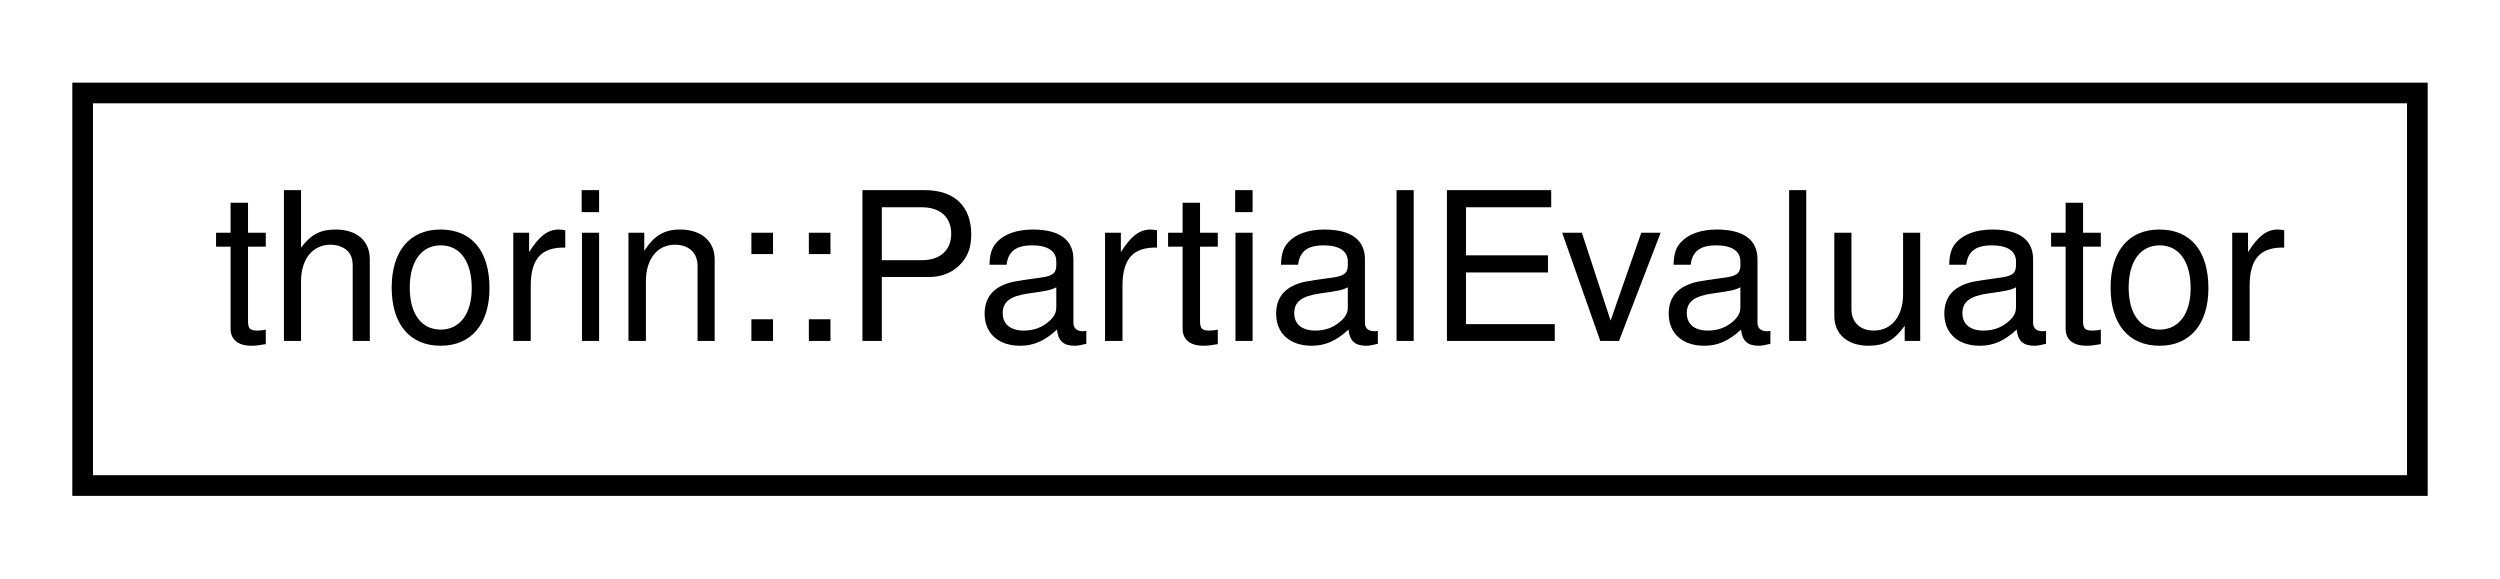
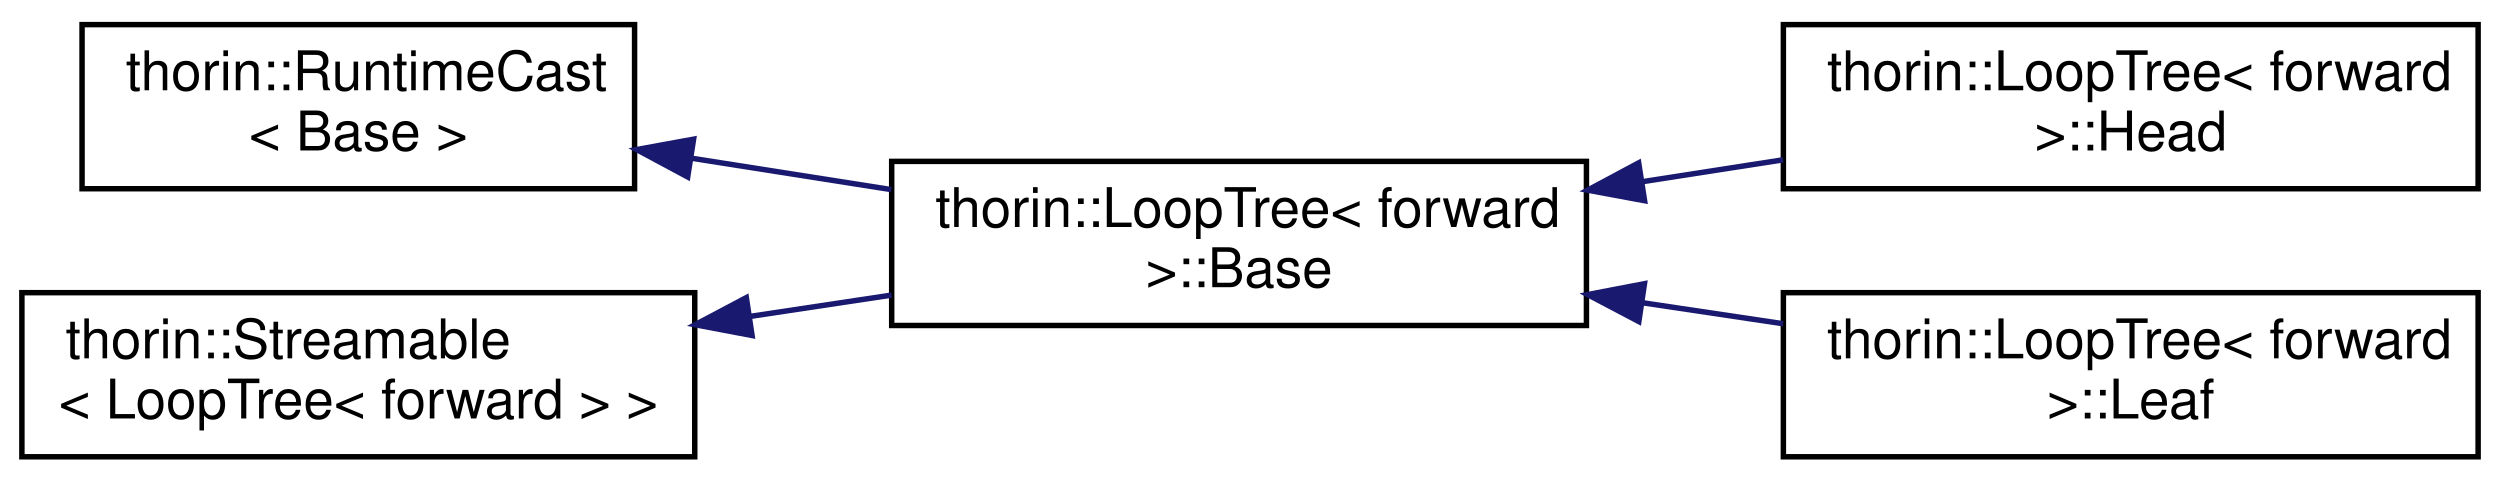
- <svg xmlns="http://www.w3.org/2000/svg" xmlns:xlink="http://www.w3.org/1999/xlink" width="121pt" height="28pt" viewBox="0.00 0.00 121.00 28.00">
-   <g id="graph0" class="graph" transform="scale(1 1) rotate(0) translate(4 24)">
+ <svg xmlns="http://www.w3.org/2000/svg" xmlns:xlink="http://www.w3.org/1999/xlink" width="457pt" height="88pt" viewBox="0.00 0.00 457.00 88.00">
+   <g id="graph0" class="graph" transform="scale(1 1) rotate(0) translate(4 84)">
    <g id="node1" class="node">
      <g id="a_node1">
-         <a xlink:href="classthorin_1_1PartialEvaluator.html" target="_top" xlink:title=" ">
-           <polygon fill="none" stroke="black" points="0,-0.5 0,-19.5 113,-19.5 113,-0.5 0,-0.5" />
-           <text text-anchor="middle" x="56.5" y="-7.5" font-family="Helvetica,sans-Serif" font-size="10.00">thorin::PartialEvaluator</text>
+         <a xlink:href="classthorin_1_1RuntimeCast.html" target="_top" xlink:title="Provides a dynamic_cast -like feature without resorting to RTTI.">
+           <polygon fill="none" stroke="black" points="11,-49.5 11,-79.5 112,-79.5 112,-49.5 11,-49.5" />
+           <text text-anchor="start" x="19" y="-67.5" font-family="Helvetica,sans-Serif" font-size="10.00">thorin::RuntimeCast</text>
+           <text text-anchor="middle" x="61.5" y="-56.5" font-family="Helvetica,sans-Serif" font-size="10.00">&lt; Base &gt;</text>
        </a>
      </g>
    </g>
+     <g id="node2" class="node">
+       <g id="a_node2">
+         <a xlink:href="classthorin_1_1LoopTree_1_1Base.html" target="_top" xlink:title="Represents a node of a loop nesting forest.">
+           <polygon fill="none" stroke="black" points="159,-24.5 159,-54.5 286,-54.5 286,-24.5 159,-24.5" />
+           <text text-anchor="start" x="167" y="-42.5" font-family="Helvetica,sans-Serif" font-size="10.00">thorin::LoopTree&lt; forward</text>
+           <text text-anchor="middle" x="222.5" y="-31.5" font-family="Helvetica,sans-Serif" font-size="10.00"> &gt;::Base</text>
+         </a>
+       </g>
+     </g>
+     <g id="edge1" class="edge">
+       <path fill="none" stroke="midnightblue" d="M122.26,-55.1C134.23,-53.22 146.85,-51.24 158.92,-49.34" />
+       <polygon fill="midnightblue" stroke="midnightblue" points="121.71,-51.65 112.37,-56.66 122.79,-58.56 121.71,-51.65" />
+     </g>
+     <g id="node3" class="node">
+       <g id="a_node3">
+         <a xlink:href="classthorin_1_1LoopTree_1_1Head.html" target="_top" xlink:title="A Head owns further nodes as children.">
+           <polygon fill="none" stroke="black" points="322,-49.5 322,-79.5 449,-79.5 449,-49.5 322,-49.5" />
+           <text text-anchor="start" x="330" y="-67.5" font-family="Helvetica,sans-Serif" font-size="10.00">thorin::LoopTree&lt; forward</text>
+           <text text-anchor="middle" x="385.5" y="-56.5" font-family="Helvetica,sans-Serif" font-size="10.00"> &gt;::Head</text>
+         </a>
+       </g>
+     </g>
+     <g id="edge2" class="edge">
+       <path fill="none" stroke="midnightblue" d="M296.22,-50.79C304.81,-52.13 313.53,-53.48 321.96,-54.79" />
+       <polygon fill="midnightblue" stroke="midnightblue" points="296.63,-47.31 286.21,-49.24 295.55,-54.23 296.63,-47.31" />
+     </g>
+     <g id="node4" class="node">
+       <g id="a_node4">
+         <a xlink:href="classthorin_1_1LoopTree_1_1Leaf.html" target="_top" xlink:title="A Leaf only holds a single CFNode and does not have any children.">
+           <polygon fill="none" stroke="black" points="322,-0.5 322,-30.5 449,-30.5 449,-0.5 322,-0.5" />
+           <text text-anchor="start" x="330" y="-18.5" font-family="Helvetica,sans-Serif" font-size="10.00">thorin::LoopTree&lt; forward</text>
+           <text text-anchor="middle" x="385.5" y="-7.5" font-family="Helvetica,sans-Serif" font-size="10.00"> &gt;::Leaf</text>
+         </a>
+       </g>
+     </g>
+     <g id="edge3" class="edge">
+       <path fill="none" stroke="midnightblue" d="M296.22,-28.66C304.81,-27.38 313.53,-26.08 321.96,-24.82" />
+       <polygon fill="midnightblue" stroke="midnightblue" points="295.58,-25.22 286.21,-30.15 296.61,-32.14 295.58,-25.22" />
+     </g>
+     <g id="node5" class="node">
+       <g id="a_node5">
+         <a xlink:href="classthorin_1_1Streamable.html" target="_top" xlink:title=" ">
+           <polygon fill="none" stroke="black" points="0,-0.5 0,-30.5 123,-30.5 123,-0.5 0,-0.5" />
+           <text text-anchor="start" x="8" y="-18.5" font-family="Helvetica,sans-Serif" font-size="10.00">thorin::Streamable</text>
+           <text text-anchor="middle" x="61.5" y="-7.5" font-family="Helvetica,sans-Serif" font-size="10.00">&lt; LoopTree&lt; forward &gt; &gt;</text>
+         </a>
+       </g>
+     </g>
+     <g id="edge4" class="edge">
+       <path fill="none" stroke="midnightblue" d="M133.1,-26.16C141.73,-27.46 150.5,-28.78 158.99,-30.06" />
+       <polygon fill="midnightblue" stroke="midnightblue" points="133.48,-22.67 123.06,-24.64 132.43,-29.6 133.48,-22.67" />
+     </g>
  </g>
</svg>
